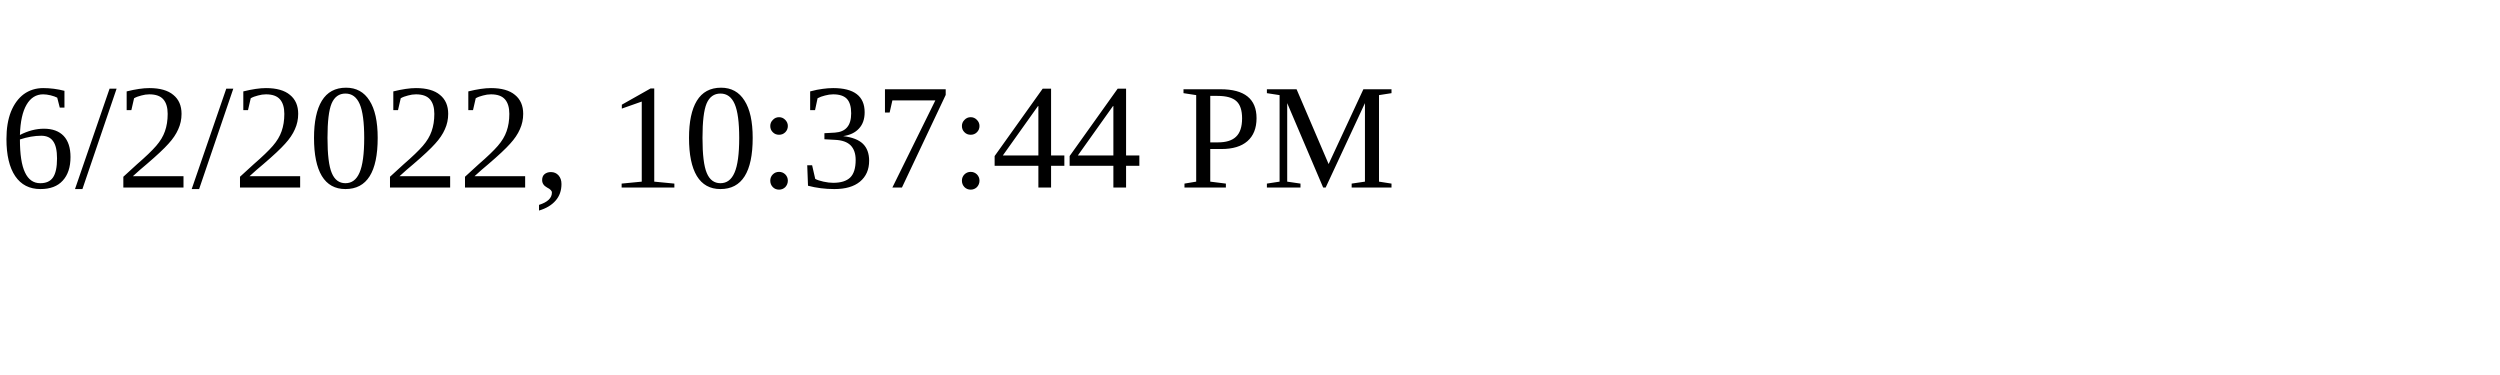
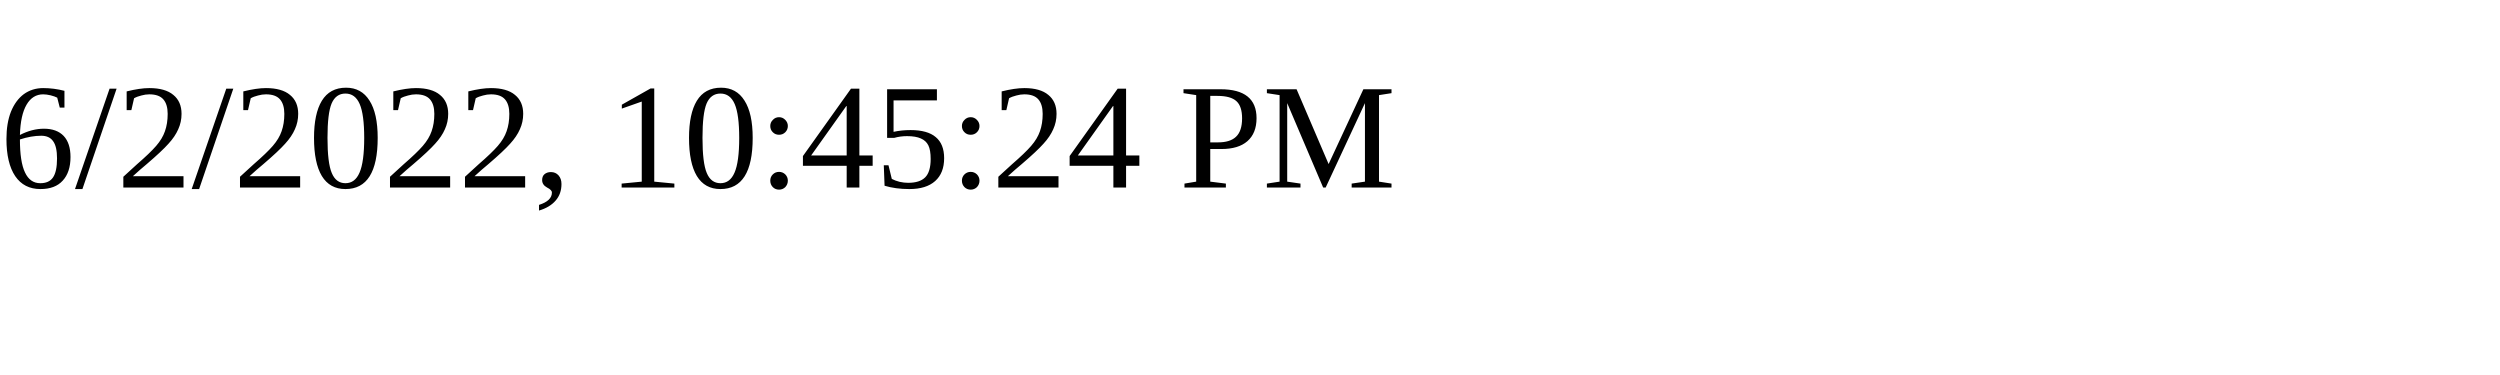
<svg xmlns="http://www.w3.org/2000/svg" height="30" width="200">
-   <text x="0" y="15">6/2/2022, 10:37:44 PM</text>
+   <text x="0" y="15">6/2/2022, 10:45:24 PM</text>
</svg>
